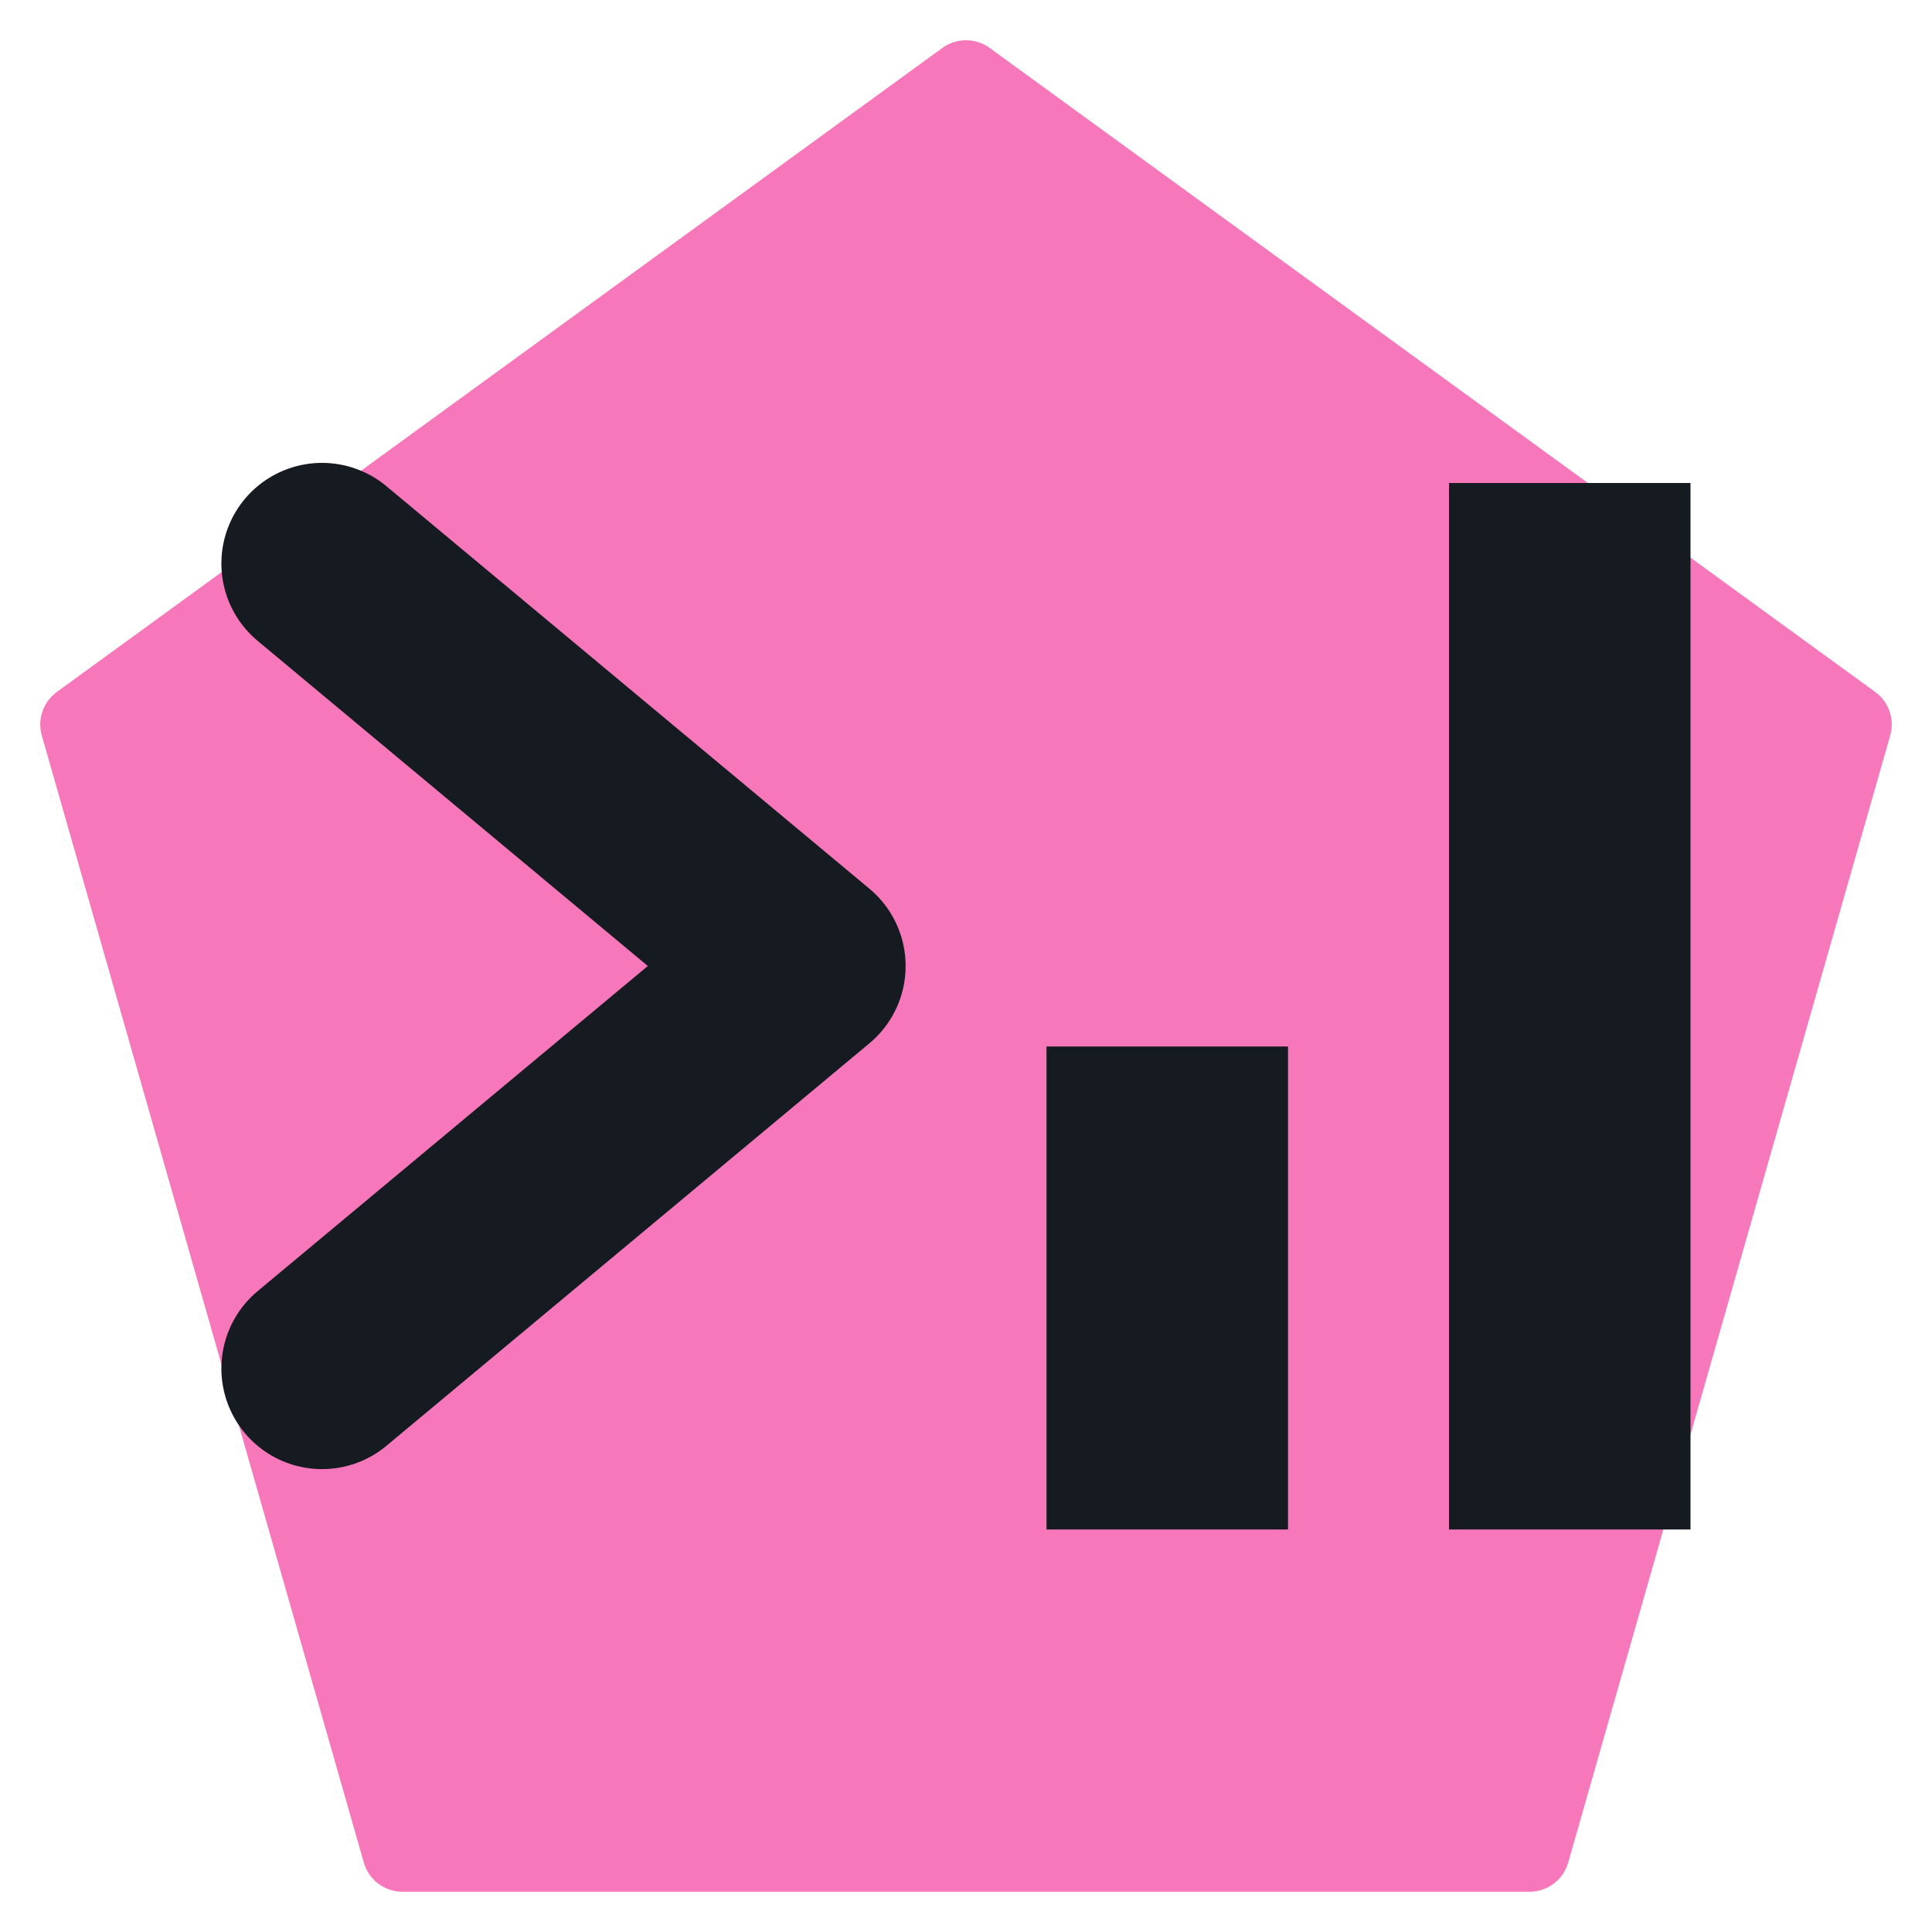
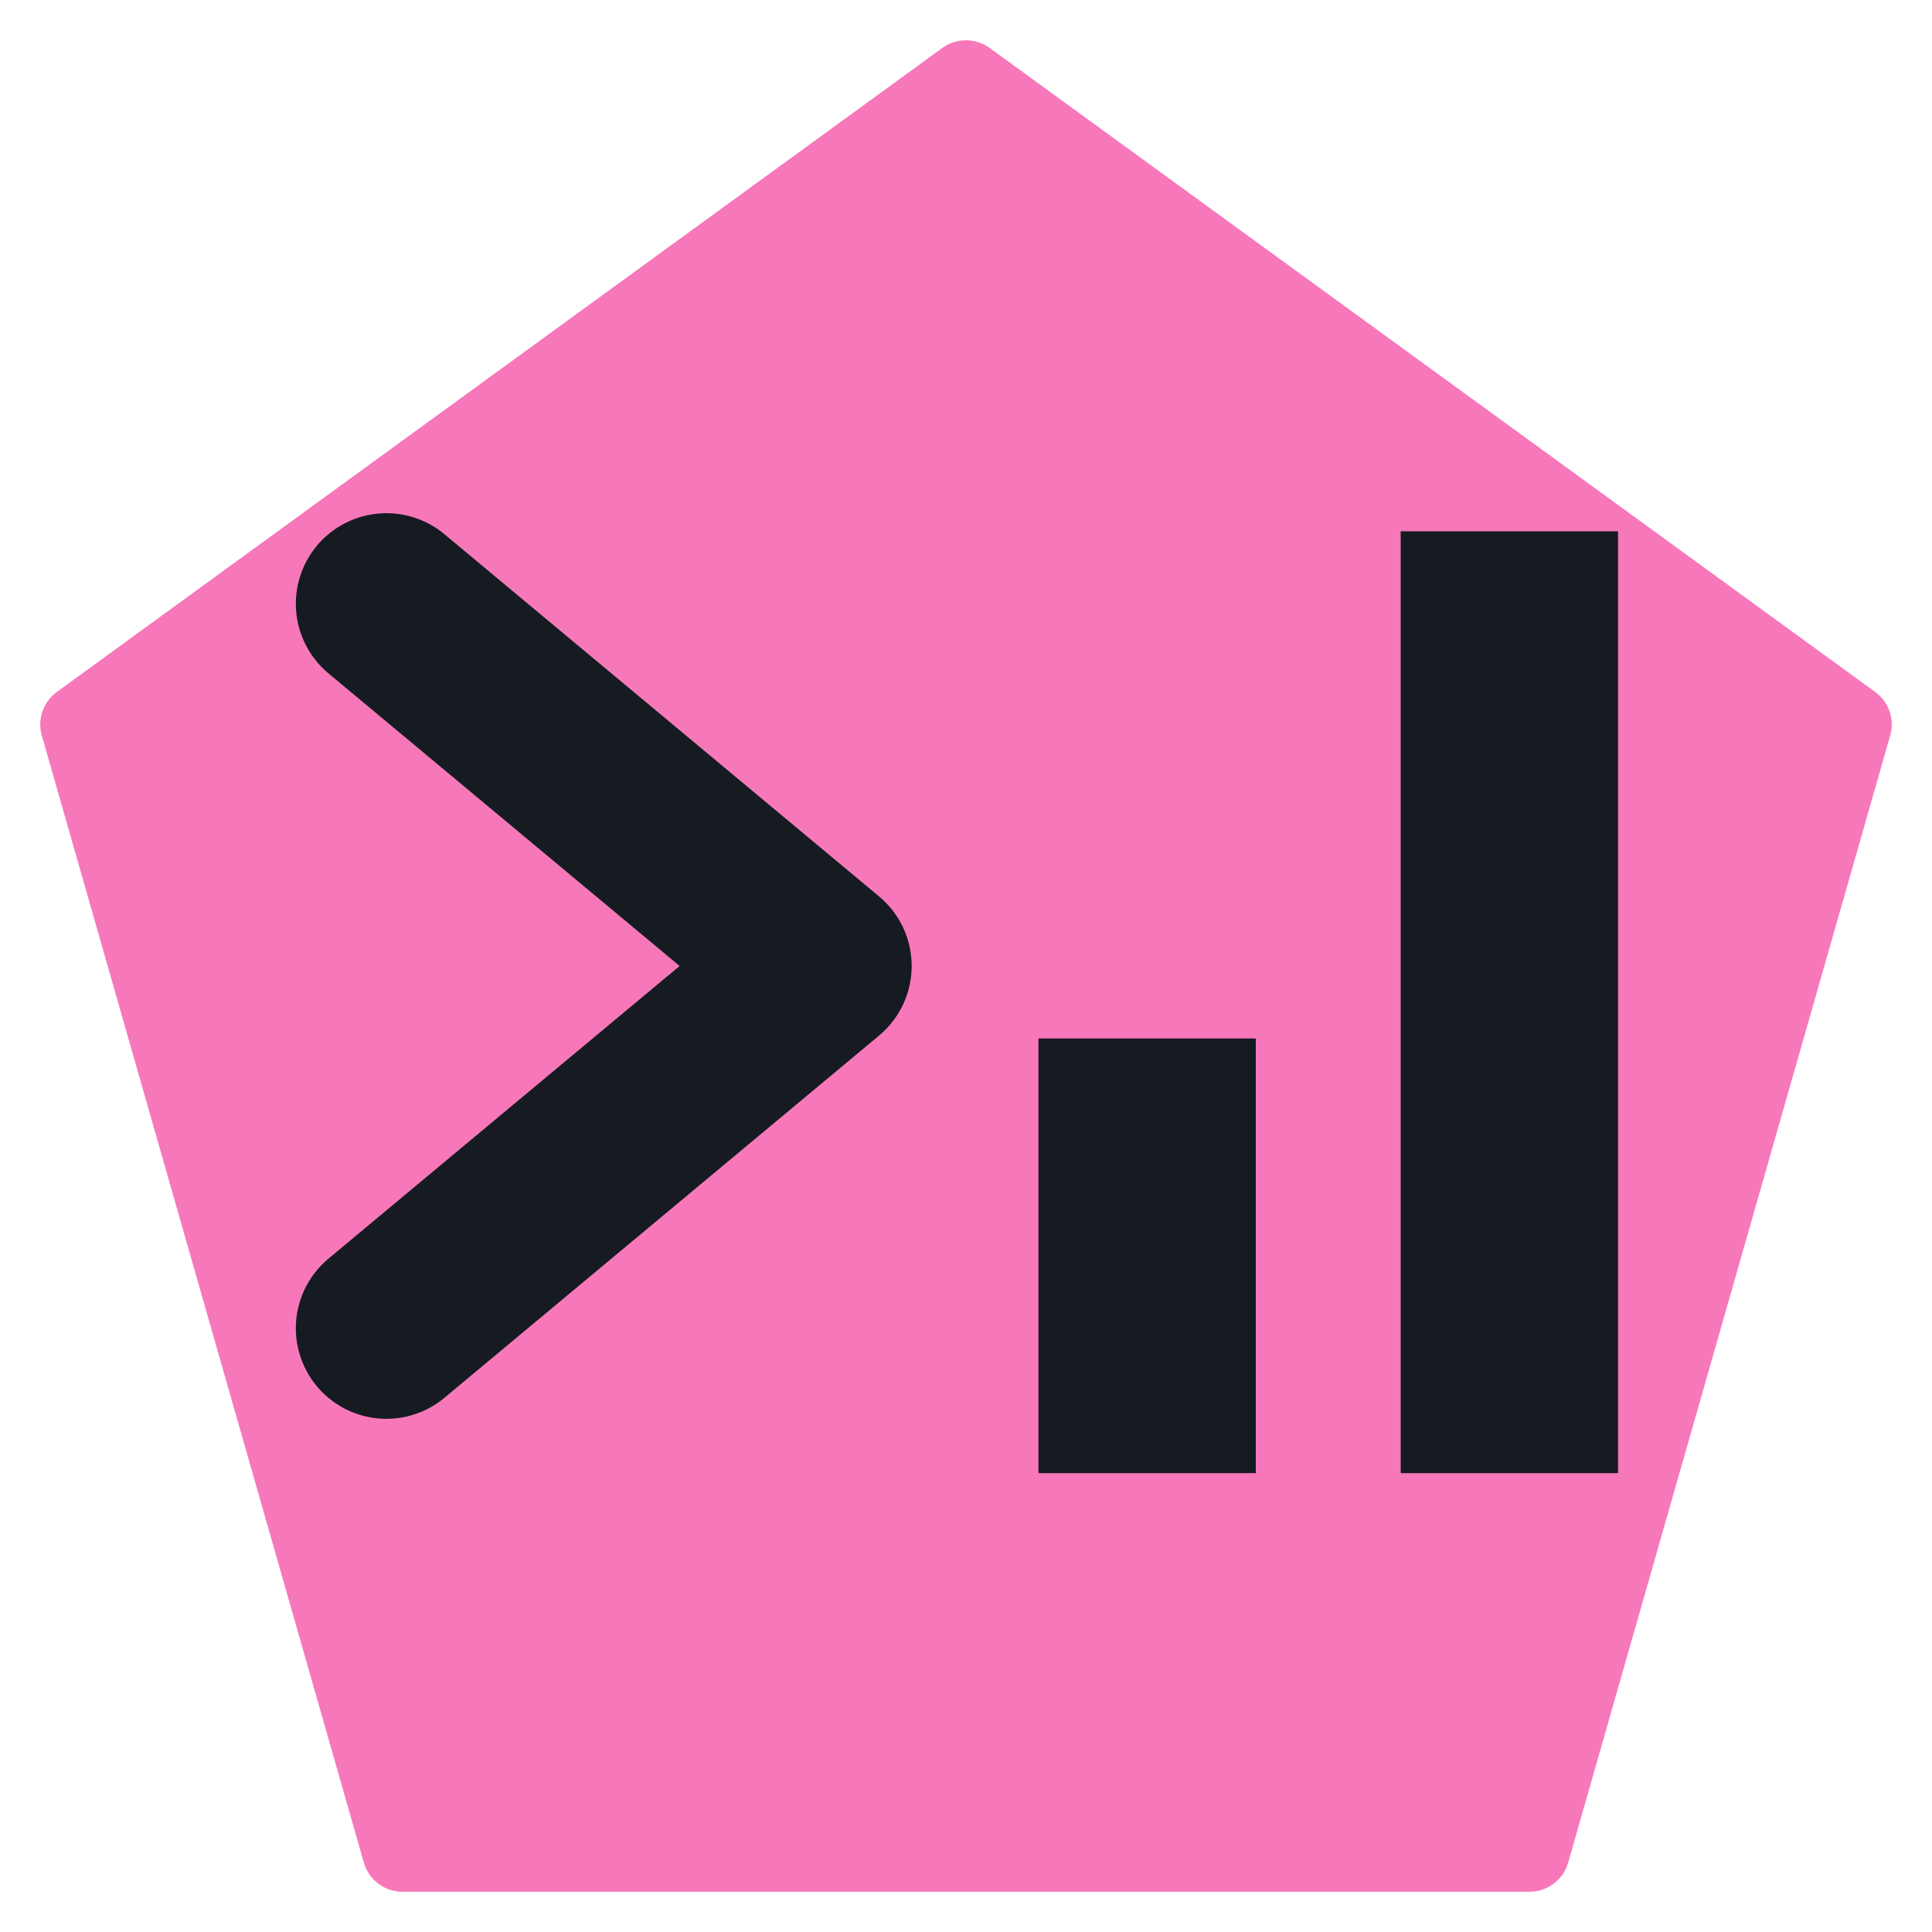
<svg xmlns="http://www.w3.org/2000/svg" viewBox="0 0 24 24" width="24" height="24">
  <path d="M12 1L23 9l-4 14H5L1 9z" fill="#f778ba" stroke="#f778ba" stroke-width="1" stroke-linejoin="round" />
-   <path d="M4 7l6 5-6 5" fill="none" stroke="#161b22" stroke-width="2.5" stroke-linecap="round" stroke-linejoin="round" />
-   <path d="M13 19v-6h3v6zM18 19V6h3v13z" fill="#161b22" />
+   <g transform="translate(12 12) scale(0.9) translate(-12 -12)">
+     <path d="M4 7l6 5-6 5" fill="none" stroke="#161b22" stroke-width="2.5" stroke-linecap="round" stroke-linejoin="round" />
+     <path d="M13 19v-6h3v6zM18 19V6h3v13z" fill="#161b22" />
+   </g>
</svg>
